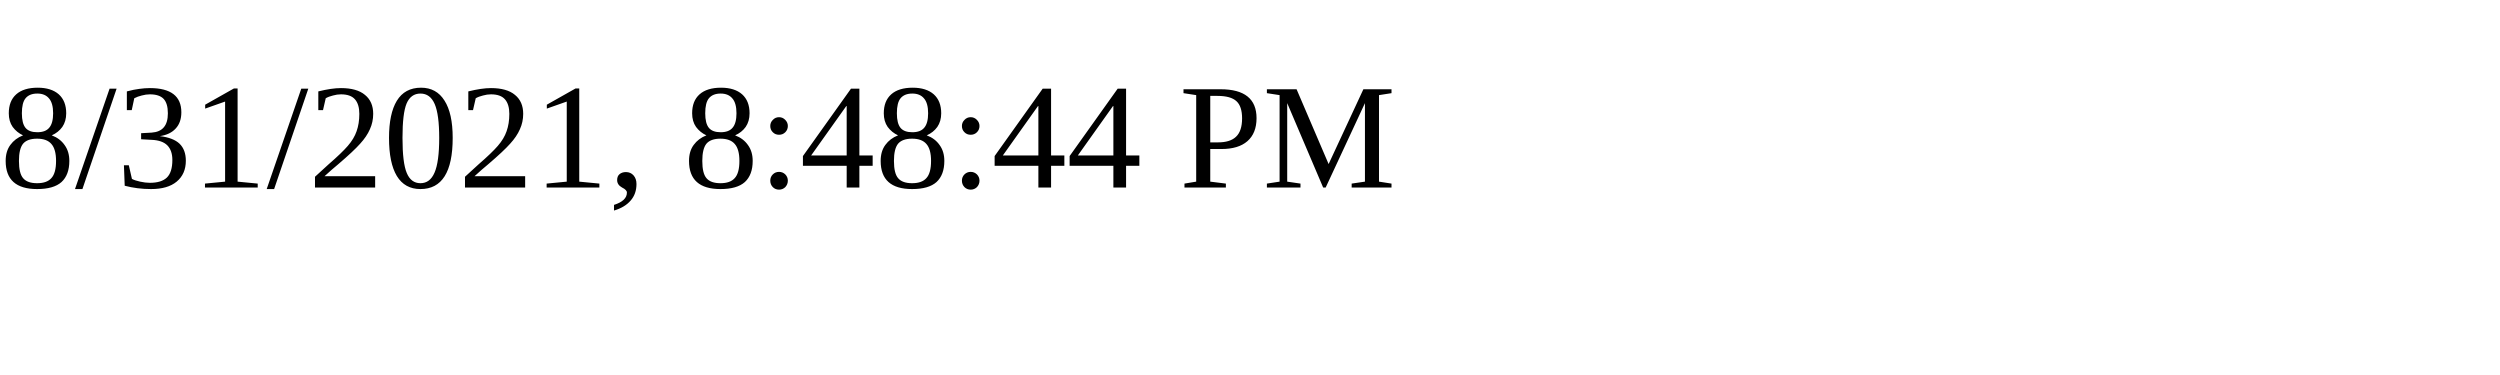
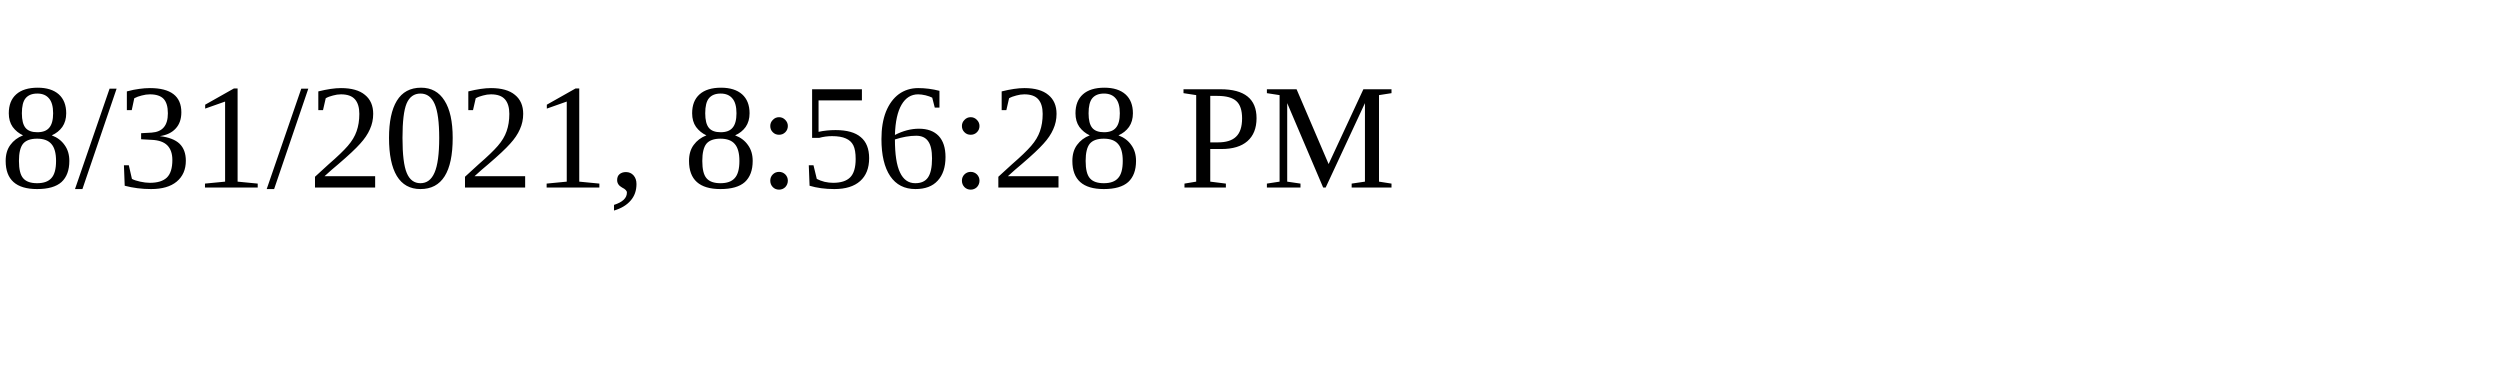
<svg xmlns="http://www.w3.org/2000/svg" height="30" width="200">
-   <text x="0" y="15">8/31/2021, 8:48:44 PM</text>
+   <text x="0" y="15">8/31/2021, 8:56:28 PM</text>
</svg>
